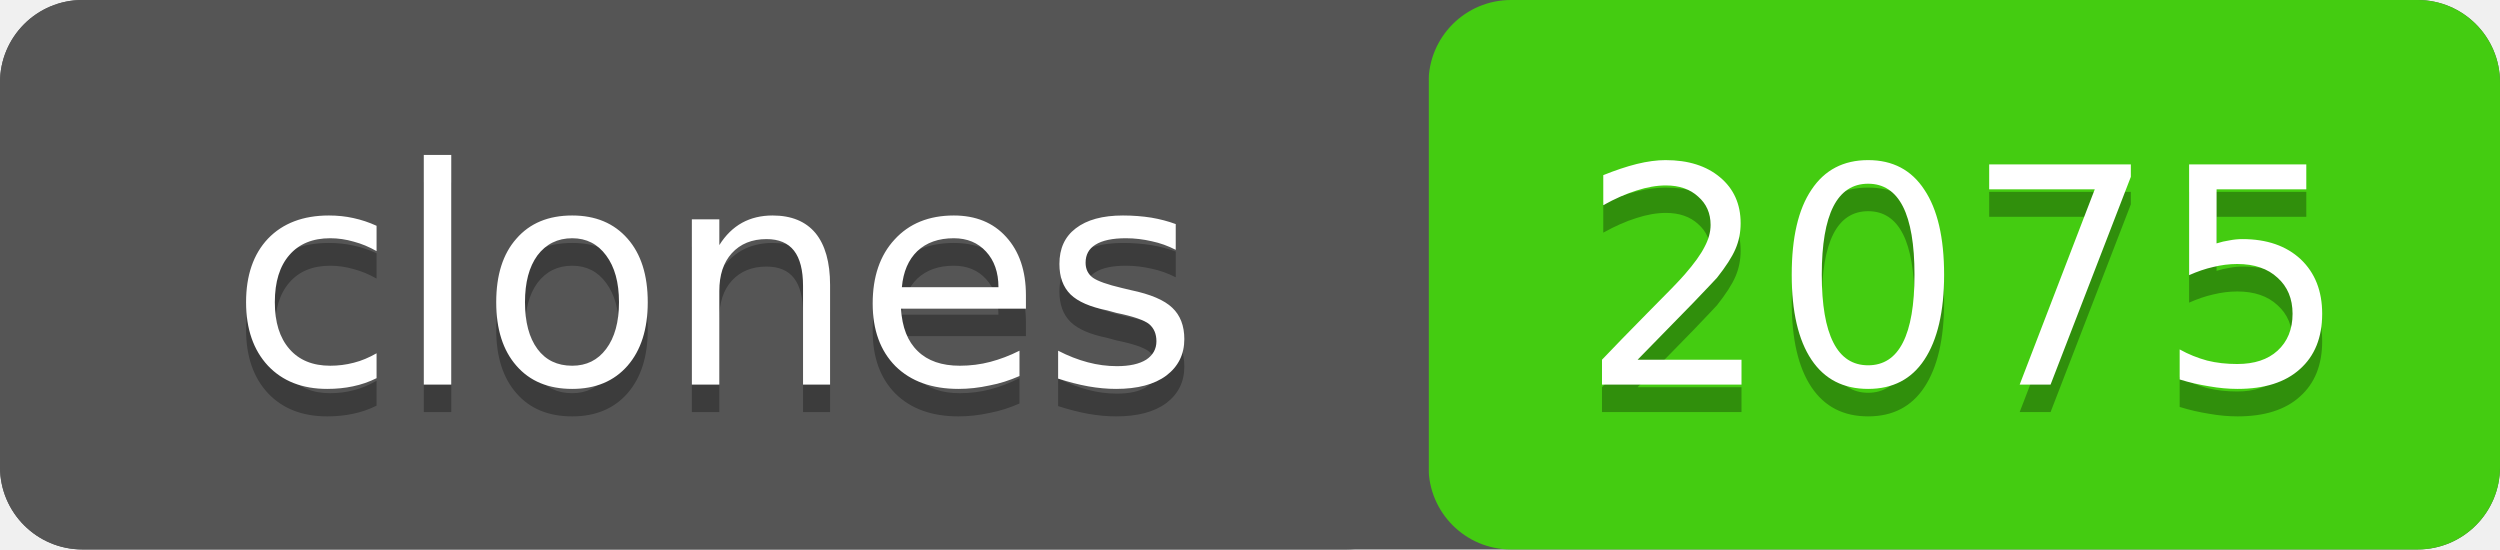
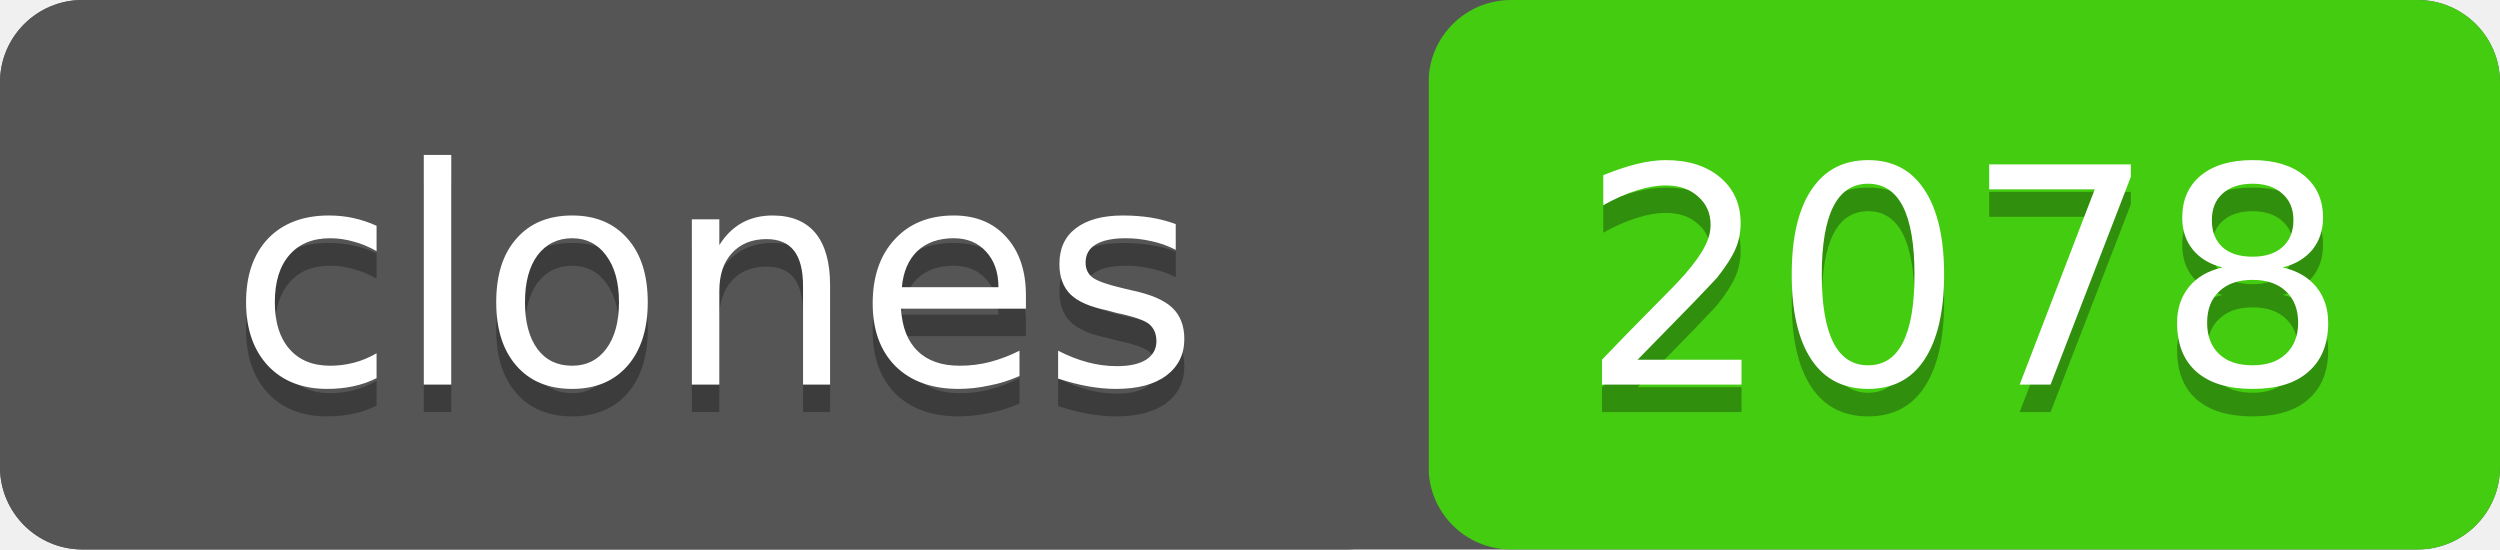
- <svg xmlns="http://www.w3.org/2000/svg" width="91" height="20" role="img" aria-label="clones: 2075">
+ <svg xmlns="http://www.w3.org/2000/svg" width="91" height="20" role="img" aria-label="clones: 2078">
  <rect width="91" height="20" rx="3" fill="#555" />
  <rect x="52" width="39" height="20" rx="3" fill="#4c1" />
  <rect width="52" height="20" rx="3" fill="#555" />
  <g fill="#fff" text-anchor="middle" font-family="Verdana,Geneva,DejaVu Sans,sans-serif" font-size="11">
    <text x="26" y="15" fill="#010101" fill-opacity=".3">clones</text>
    <text x="26" y="14">clones</text>
-     <text x="71.5" y="15" fill="#010101" fill-opacity=".3">2075</text>
-     <text x="71.5" y="14">2075</text>
+     <text x="71.5" y="15" fill="#010101" fill-opacity=".3">2078</text>
+     <text x="71.5" y="14">2078</text>
  </g>
</svg>
